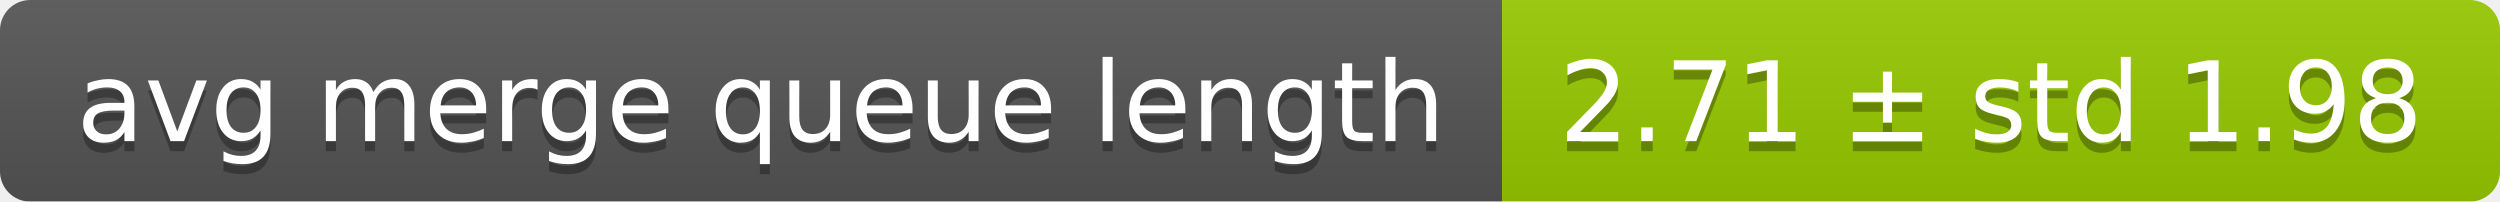
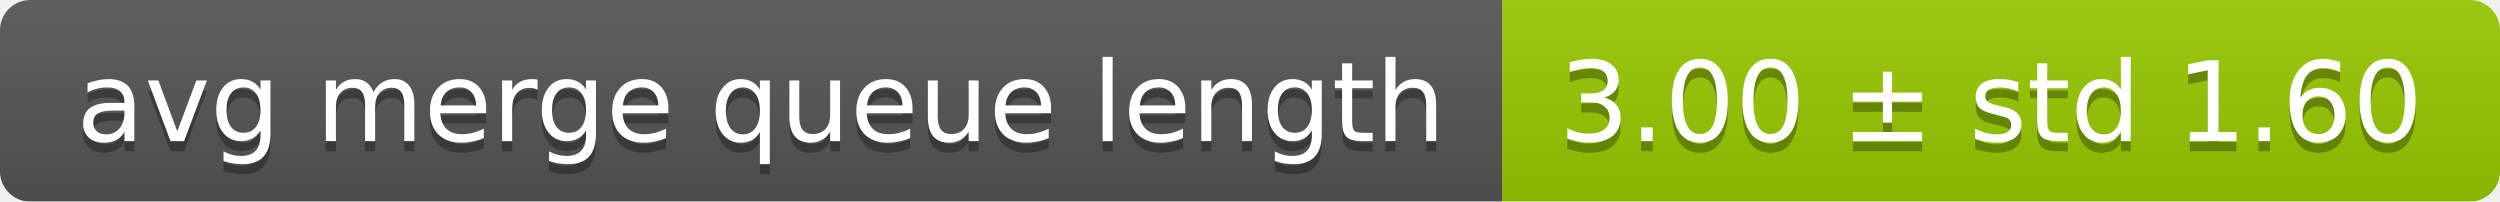
<svg xmlns="http://www.w3.org/2000/svg" width="248" height="20">
  <linearGradient id="smooth" x2="0" y2="100%">
    <stop offset="0" stop-color="#bbb" stop-opacity=".1" />
    <stop offset="1" stop-opacity=".1" />
  </linearGradient>
  <mask id="round">
    <rect width="248" height="20" rx="3" fill="#fff" />
  </mask>
  <g mask="url(#round)">
    <rect width="149" height="20" fill="#555" />
    <rect x="149" width="99" height="20" fill="#97ca00" />
    <rect width="248" height="20" fill="url(#smooth)" />
  </g>
  <g fill="#fff" text-anchor="middle" font-family="DejaVu Sans,Verdana,Geneva,sans-serif" font-size="11">
    <text x="75.5" y="15" fill="#010101" fill-opacity=".3">avg merge queue length</text>
    <text x="75.5" y="14">avg merge queue length</text>
-     <text x="197.5" y="15" fill="#010101" fill-opacity=".3">2.71 ± std 1.98</text>
-     <text x="197.5" y="14">2.71 ± std 1.98</text>
+     <text x="197.5" y="15" fill="#010101" fill-opacity=".3">3.00 ± std 1.60</text>
+     <text x="197.5" y="14">3.00 ± std 1.60</text>
  </g>
</svg>
